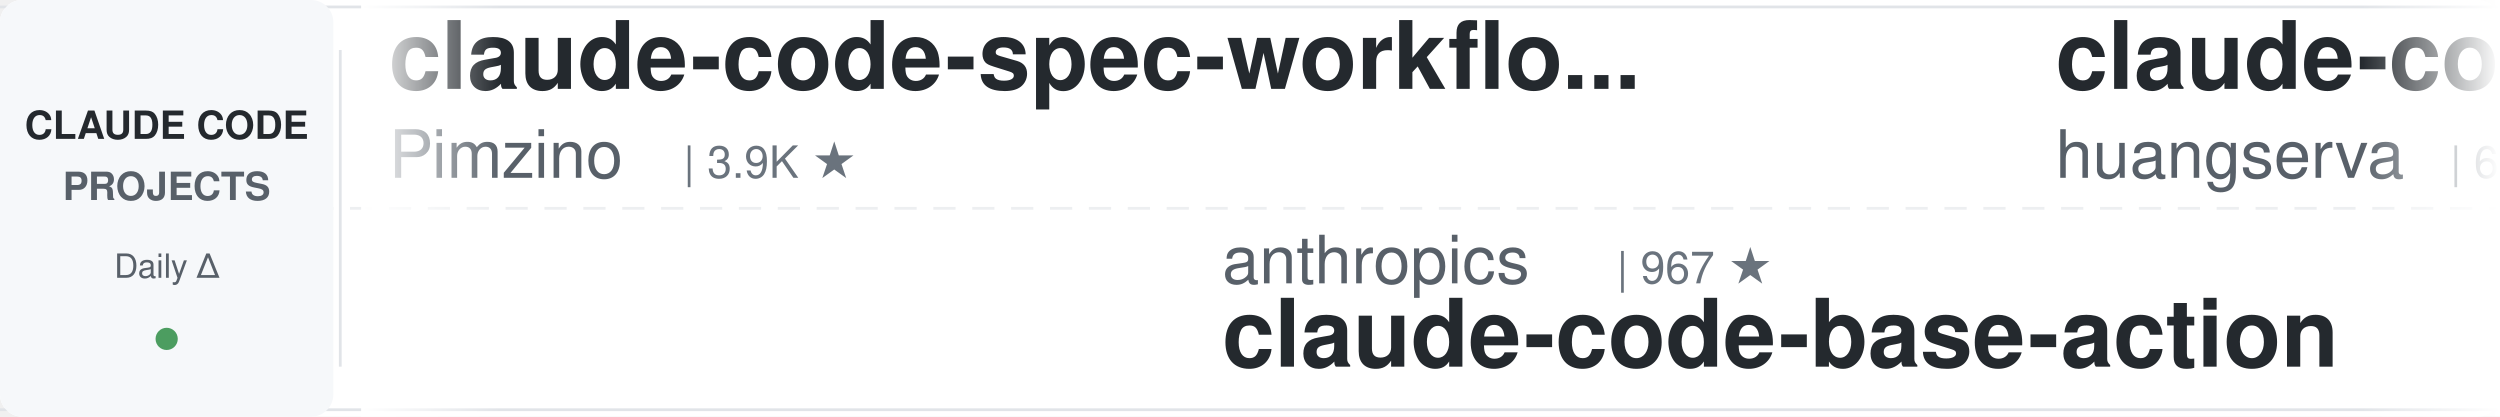
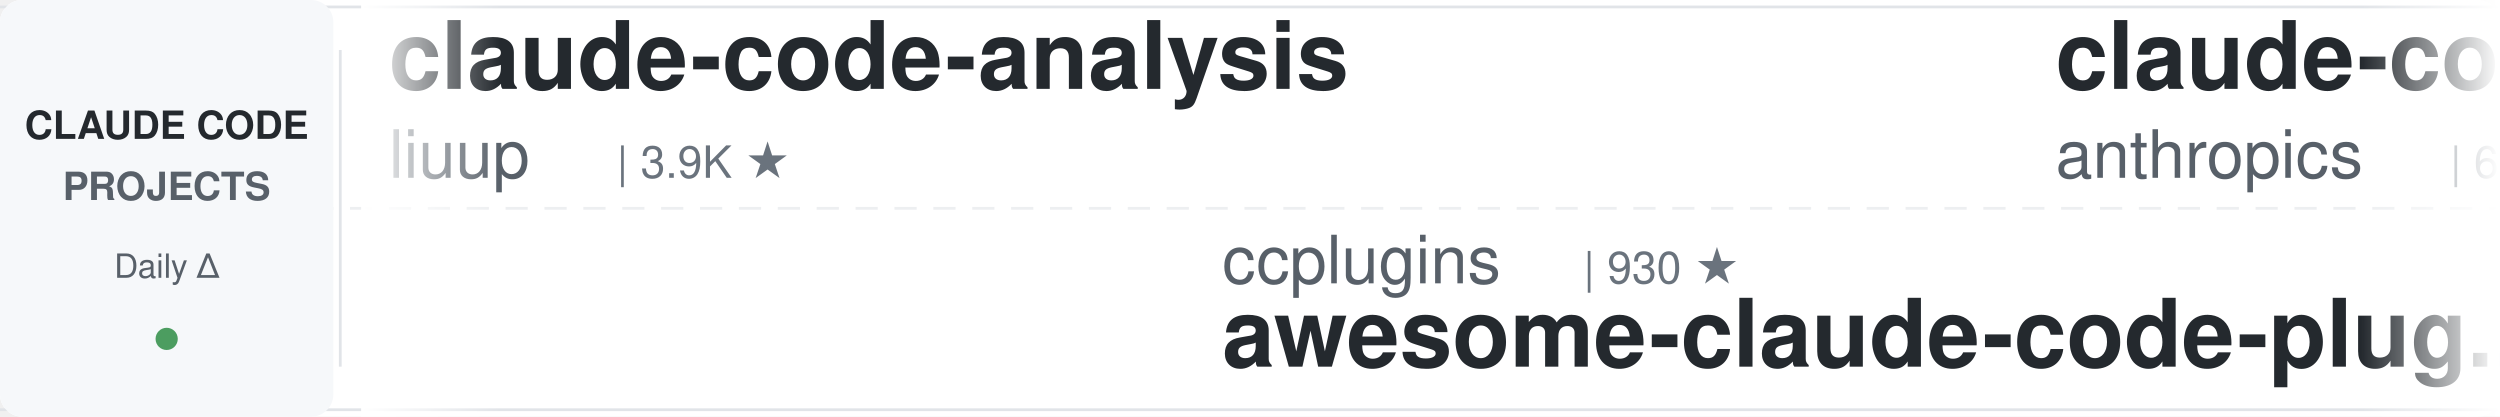
<svg xmlns="http://www.w3.org/2000/svg" width="900" height="150">
  <defs>
    <linearGradient id="leftFade" x1="0%" y1="0%" x2="100%" y2="0%">
      <stop offset="0%" style="stop-color:#ffffff;stop-opacity:1" />
      <stop offset="100%" style="stop-color:#ffffff;stop-opacity:0" />
    </linearGradient>
    <linearGradient id="rightFade" x1="0%" y1="0%" x2="100%" y2="0%">
      <stop offset="0%" style="stop-color:#ffffff;stop-opacity:0" />
      <stop offset="100%" style="stop-color:#ffffff;stop-opacity:1" />
    </linearGradient>
  </defs>
  <rect width="900" height="150" fill="#ffffff" rx="8" />
  <rect x="0" y="2" width="900" height="1" fill="#e1e4e8" />
  <rect x="0" y="147" width="900" height="1" fill="#e1e4e8" />
  <line x1="0" y1="75" x2="900" y2="75" stroke="#e1e4e8" stroke-width="1" stroke-dasharray="8 6" opacity="0.6" />
  <rect x="0" y="0" width="120" height="150" fill="#f6f8fa" rx="8" />
  <text x="60" y="50" font-family="-apple-system, BlinkMacSystemFont, 'Segoe UI', Helvetica, Arial, sans-serif" font-size="14" font-weight="600" fill="#24292e" text-anchor="middle">CLAUDE CODE</text>
  <text x="60" y="72" font-family="-apple-system, BlinkMacSystemFont, 'Segoe UI', Helvetica, Arial, sans-serif" font-size="14" font-weight="600" fill="#586069" text-anchor="middle">PROJECTS</text>
  <text x="60" y="100" font-family="-apple-system, BlinkMacSystemFont, 'Segoe UI', Helvetica, Arial, sans-serif" font-size="12" font-weight="500" fill="#586069" text-anchor="middle">Daily Δ</text>
  <circle cx="60" cy="122" r="4" fill="#22863a" opacity="0.8" />
  <rect x="122" y="18" width="1" height="114" fill="#e1e4e8" />
  <clipPath id="tickerClip">
    <rect x="130" y="0" width="770" height="150" />
  </clipPath>
  <g clip-path="url(#tickerClip)">
    <g id="tickerItems">
      <animateTransform attributeName="transform" attributeType="XML" type="translate" from="0 0" to="-3000 0" dur="54s" repeatCount="indefinite" />
      <g transform="translate(0, 0)">
-         <text x="140" y="32" font-family="-apple-system, BlinkMacSystemFont, 'Segoe UI', Helvetica, Arial, sans-serif" font-size="34" font-weight="600" fill="#24292e">claude-code-spec-workflo...</text>
-         <text x="140" y="64" font-family="-apple-system, BlinkMacSystemFont, 'Segoe UI', Helvetica, Arial, sans-serif" font-size="24" font-weight="400" fill="#586069">Pimzino</text>
-         <text x="246" y="64" font-family="-apple-system, BlinkMacSystemFont, 'Segoe UI', Helvetica, Arial, sans-serif" font-size="16" font-weight="500" fill="#6a737d">| 3.9K ★</text>
+         <text x="140" y="32" font-family="-apple-system, BlinkMacSystemFont, 'Segoe UI', Helvetica, Arial, sans-serif" font-size="34" font-weight="600" fill="#24292e">claude-code-analysis</text>
+         <text x="140" y="64" font-family="-apple-system, BlinkMacSystemFont, 'Segoe UI', Helvetica, Arial, sans-serif" font-size="24" font-weight="400" fill="#586069">liuup</text>
+         <text x="222" y="64" font-family="-apple-system, BlinkMacSystemFont, 'Segoe UI', Helvetica, Arial, sans-serif" font-size="16" font-weight="500" fill="#6a737d">| 3.9K ★</text>
      </g>
      <g transform="translate(300, 0)">
-         <text x="140" y="102" font-family="-apple-system, BlinkMacSystemFont, 'Segoe UI', Helvetica, Arial, sans-serif" font-size="24" font-weight="400" fill="#586069">anthropics</text>
-         <text x="282" y="102" font-family="-apple-system, BlinkMacSystemFont, 'Segoe UI', Helvetica, Arial, sans-serif" font-size="16" font-weight="500" fill="#6a737d">| 967 ★</text>
-         <text x="140" y="132" font-family="-apple-system, BlinkMacSystemFont, 'Segoe UI', Helvetica, Arial, sans-serif" font-size="34" font-weight="600" fill="#24292e">claude-code-base-action</text>
-       </g>
-       <g transform="translate(600, 0)">
-         <text x="140" y="32" font-family="-apple-system, BlinkMacSystemFont, 'Segoe UI', Helvetica, Arial, sans-serif" font-size="34" font-weight="600" fill="#24292e">claude-code-cli</text>
-         <text x="140" y="64" font-family="-apple-system, BlinkMacSystemFont, 'Segoe UI', Helvetica, Arial, sans-serif" font-size="24" font-weight="400" fill="#586069">huangserva</text>
-         <text x="282" y="64" font-family="-apple-system, BlinkMacSystemFont, 'Segoe UI', Helvetica, Arial, sans-serif" font-size="16" font-weight="500" fill="#6a737d">| 627 ★</text>
-       </g>
-       <g transform="translate(900, 0)">
        <text x="140" y="102" font-family="-apple-system, BlinkMacSystemFont, 'Segoe UI', Helvetica, Arial, sans-serif" font-size="24" font-weight="400" fill="#586069">ccplugins</text>
        <text x="270" y="102" font-family="-apple-system, BlinkMacSystemFont, 'Segoe UI', Helvetica, Arial, sans-serif" font-size="16" font-weight="500" fill="#6a737d">| 930 ★</text>
        <text x="140" y="132" font-family="-apple-system, BlinkMacSystemFont, 'Segoe UI', Helvetica, Arial, sans-serif" font-size="34" font-weight="600" fill="#24292e">awesome-claude-code-plug...</text>
      </g>
+       <g transform="translate(600, 0)">
+         <text x="140" y="32" font-family="-apple-system, BlinkMacSystemFont, 'Segoe UI', Helvetica, Arial, sans-serif" font-size="34" font-weight="600" fill="#24292e">claude-code-security-rev...</text>
+         <text x="140" y="64" font-family="-apple-system, BlinkMacSystemFont, 'Segoe UI', Helvetica, Arial, sans-serif" font-size="24" font-weight="400" fill="#586069">anthropics</text>
+         <text x="282" y="64" font-family="-apple-system, BlinkMacSystemFont, 'Segoe UI', Helvetica, Arial, sans-serif" font-size="16" font-weight="500" fill="#6a737d">| 6.1K ★</text>
+       </g>
+       <g transform="translate(900, 0)">
+         <text x="140" y="102" font-family="-apple-system, BlinkMacSystemFont, 'Segoe UI', Helvetica, Arial, sans-serif" font-size="24" font-weight="400" fill="#586069">alejandrobalderas</text>
+         <text x="366" y="102" font-family="-apple-system, BlinkMacSystemFont, 'Segoe UI', Helvetica, Arial, sans-serif" font-size="16" font-weight="500" fill="#6a737d">| 2.8K ★</text>
+         <text x="140" y="132" font-family="-apple-system, BlinkMacSystemFont, 'Segoe UI', Helvetica, Arial, sans-serif" font-size="34" font-weight="600" fill="#24292e">claude-code-from-source</text>
+       </g>
      <g transform="translate(1200, 0)">
-         <text x="140" y="32" font-family="-apple-system, BlinkMacSystemFont, 'Segoe UI', Helvetica, Arial, sans-serif" font-size="34" font-weight="600" fill="#24292e">how-claude-code-works</text>
-         <text x="140" y="64" font-family="-apple-system, BlinkMacSystemFont, 'Segoe UI', Helvetica, Arial, sans-serif" font-size="24" font-weight="400" fill="#586069">Windy3f3f3f3f</text>
-         <text x="318" y="64" font-family="-apple-system, BlinkMacSystemFont, 'Segoe UI', Helvetica, Arial, sans-serif" font-size="16" font-weight="500" fill="#6a737d">| 3.6K ★</text>
+         <text x="140" y="32" font-family="-apple-system, BlinkMacSystemFont, 'Segoe UI', Helvetica, Arial, sans-serif" font-size="34" font-weight="600" fill="#24292e">ECC</text>
+         <text x="140" y="64" font-family="-apple-system, BlinkMacSystemFont, 'Segoe UI', Helvetica, Arial, sans-serif" font-size="24" font-weight="400" fill="#586069">affaan-m</text>
+         <text x="258" y="64" font-family="-apple-system, BlinkMacSystemFont, 'Segoe UI', Helvetica, Arial, sans-serif" font-size="16" font-weight="500" fill="#6a737d">| 246.2K ★</text>
      </g>
      <g transform="translate(1500, 0)">
-         <text x="140" y="102" font-family="-apple-system, BlinkMacSystemFont, 'Segoe UI', Helvetica, Arial, sans-serif" font-size="24" font-weight="400" fill="#586069">lintsinghua</text>
-         <text x="294" y="102" font-family="-apple-system, BlinkMacSystemFont, 'Segoe UI', Helvetica, Arial, sans-serif" font-size="16" font-weight="500" fill="#6a737d">| 4.2K ★</text>
-         <text x="140" y="132" font-family="-apple-system, BlinkMacSystemFont, 'Segoe UI', Helvetica, Arial, sans-serif" font-size="34" font-weight="600" fill="#24292e">claude-code-book</text>
+         <text x="140" y="102" font-family="-apple-system, BlinkMacSystemFont, 'Segoe UI', Helvetica, Arial, sans-serif" font-size="24" font-weight="400" fill="#586069">davila7</text>
+         <text x="246" y="102" font-family="-apple-system, BlinkMacSystemFont, 'Segoe UI', Helvetica, Arial, sans-serif" font-size="16" font-weight="500" fill="#6a737d">| 30.5K ★</text>
+         <text x="140" y="132" font-family="-apple-system, BlinkMacSystemFont, 'Segoe UI', Helvetica, Arial, sans-serif" font-size="34" font-weight="600" fill="#24292e">claude-code-templates</text>
      </g>
      <g transform="translate(1800, 0)">
-         <text x="140" y="32" font-family="-apple-system, BlinkMacSystemFont, 'Segoe UI', Helvetica, Arial, sans-serif" font-size="34" font-weight="600" fill="#24292e">Claude-Code-Game-Studios</text>
-         <text x="140" y="64" font-family="-apple-system, BlinkMacSystemFont, 'Segoe UI', Helvetica, Arial, sans-serif" font-size="24" font-weight="400" fill="#586069">Donchitos</text>
-         <text x="270" y="64" font-family="-apple-system, BlinkMacSystemFont, 'Segoe UI', Helvetica, Arial, sans-serif" font-size="16" font-weight="500" fill="#6a737d">| 24.8K ★</text>
+         <text x="140" y="32" font-family="-apple-system, BlinkMacSystemFont, 'Segoe UI', Helvetica, Arial, sans-serif" font-size="34" font-weight="600" fill="#24292e">claude-code-ultimate-gui...</text>
+         <text x="140" y="64" font-family="-apple-system, BlinkMacSystemFont, 'Segoe UI', Helvetica, Arial, sans-serif" font-size="24" font-weight="400" fill="#586069">FlorianBruniaux</text>
+         <text x="342" y="64" font-family="-apple-system, BlinkMacSystemFont, 'Segoe UI', Helvetica, Arial, sans-serif" font-size="16" font-weight="500" fill="#6a737d">| 5.9K ★</text>
      </g>
      <g transform="translate(2100, 0)">
-         <text x="140" y="102" font-family="-apple-system, BlinkMacSystemFont, 'Segoe UI', Helvetica, Arial, sans-serif" font-size="24" font-weight="400" fill="#586069">shareAI-lab</text>
-         <text x="294" y="102" font-family="-apple-system, BlinkMacSystemFont, 'Segoe UI', Helvetica, Arial, sans-serif" font-size="16" font-weight="500" fill="#6a737d">| 75.9K ★</text>
-         <text x="140" y="132" font-family="-apple-system, BlinkMacSystemFont, 'Segoe UI', Helvetica, Arial, sans-serif" font-size="34" font-weight="600" fill="#24292e">learn-claude-code</text>
+         <text x="140" y="102" font-family="-apple-system, BlinkMacSystemFont, 'Segoe UI', Helvetica, Arial, sans-serif" font-size="24" font-weight="400" fill="#586069">Windy3f3f3f3f</text>
+         <text x="318" y="102" font-family="-apple-system, BlinkMacSystemFont, 'Segoe UI', Helvetica, Arial, sans-serif" font-size="16" font-weight="500" fill="#6a737d">| 3.6K ★</text>
+         <text x="140" y="132" font-family="-apple-system, BlinkMacSystemFont, 'Segoe UI', Helvetica, Arial, sans-serif" font-size="34" font-weight="600" fill="#24292e">how-claude-code-works</text>
      </g>
      <g transform="translate(2400, 0)">
-         <text x="140" y="32" font-family="-apple-system, BlinkMacSystemFont, 'Segoe UI', Helvetica, Arial, sans-serif" font-size="34" font-weight="600" fill="#24292e">claude-code-showcase</text>
-         <text x="140" y="64" font-family="-apple-system, BlinkMacSystemFont, 'Segoe UI', Helvetica, Arial, sans-serif" font-size="24" font-weight="400" fill="#586069">ChrisWiles</text>
-         <text x="282" y="64" font-family="-apple-system, BlinkMacSystemFont, 'Segoe UI', Helvetica, Arial, sans-serif" font-size="16" font-weight="500" fill="#6a737d">| 6.1K ★</text>
+         <text x="140" y="32" font-family="-apple-system, BlinkMacSystemFont, 'Segoe UI', Helvetica, Arial, sans-serif" font-size="34" font-weight="600" fill="#24292e">claude-code-hub</text>
+         <text x="140" y="64" font-family="-apple-system, BlinkMacSystemFont, 'Segoe UI', Helvetica, Arial, sans-serif" font-size="24" font-weight="400" fill="#586069">ding113</text>
+         <text x="246" y="64" font-family="-apple-system, BlinkMacSystemFont, 'Segoe UI', Helvetica, Arial, sans-serif" font-size="16" font-weight="500" fill="#6a737d">| 3.3K ★</text>
      </g>
      <g transform="translate(2700, 0)">
-         <text x="140" y="102" font-family="-apple-system, BlinkMacSystemFont, 'Segoe UI', Helvetica, Arial, sans-serif" font-size="24" font-weight="400" fill="#586069">jqueryscript</text>
-         <text x="306" y="102" font-family="-apple-system, BlinkMacSystemFont, 'Segoe UI', Helvetica, Arial, sans-serif" font-size="16" font-weight="500" fill="#6a737d">| 508 ★</text>
-         <text x="140" y="132" font-family="-apple-system, BlinkMacSystemFont, 'Segoe UI', Helvetica, Arial, sans-serif" font-size="34" font-weight="600" fill="#24292e">awesome-claude-code</text>
+         <text x="140" y="102" font-family="-apple-system, BlinkMacSystemFont, 'Segoe UI', Helvetica, Arial, sans-serif" font-size="24" font-weight="400" fill="#586069">OneRedOak</text>
+         <text x="270" y="102" font-family="-apple-system, BlinkMacSystemFont, 'Segoe UI', Helvetica, Arial, sans-serif" font-size="16" font-weight="500" fill="#6a737d">| 3.9K ★</text>
+         <text x="140" y="132" font-family="-apple-system, BlinkMacSystemFont, 'Segoe UI', Helvetica, Arial, sans-serif" font-size="34" font-weight="600" fill="#24292e">claude-code-workflows</text>
      </g>
      <g transform="translate(3000, 0)">
-         <text x="140" y="32" font-family="-apple-system, BlinkMacSystemFont, 'Segoe UI', Helvetica, Arial, sans-serif" font-size="34" font-weight="600" fill="#24292e">claude-code-spec-workflo...</text>
-         <text x="140" y="64" font-family="-apple-system, BlinkMacSystemFont, 'Segoe UI', Helvetica, Arial, sans-serif" font-size="24" font-weight="400" fill="#586069">Pimzino</text>
-         <text x="246" y="64" font-family="-apple-system, BlinkMacSystemFont, 'Segoe UI', Helvetica, Arial, sans-serif" font-size="16" font-weight="500" fill="#6a737d">| 3.9K ★</text>
+         <text x="140" y="32" font-family="-apple-system, BlinkMacSystemFont, 'Segoe UI', Helvetica, Arial, sans-serif" font-size="34" font-weight="600" fill="#24292e">claude-code-analysis</text>
+         <text x="140" y="64" font-family="-apple-system, BlinkMacSystemFont, 'Segoe UI', Helvetica, Arial, sans-serif" font-size="24" font-weight="400" fill="#586069">liuup</text>
+         <text x="222" y="64" font-family="-apple-system, BlinkMacSystemFont, 'Segoe UI', Helvetica, Arial, sans-serif" font-size="16" font-weight="500" fill="#6a737d">| 3.9K ★</text>
      </g>
      <g transform="translate(3300, 0)">
-         <text x="140" y="102" font-family="-apple-system, BlinkMacSystemFont, 'Segoe UI', Helvetica, Arial, sans-serif" font-size="24" font-weight="400" fill="#586069">anthropics</text>
-         <text x="282" y="102" font-family="-apple-system, BlinkMacSystemFont, 'Segoe UI', Helvetica, Arial, sans-serif" font-size="16" font-weight="500" fill="#6a737d">| 967 ★</text>
-         <text x="140" y="132" font-family="-apple-system, BlinkMacSystemFont, 'Segoe UI', Helvetica, Arial, sans-serif" font-size="34" font-weight="600" fill="#24292e">claude-code-base-action</text>
-       </g>
-       <g transform="translate(3600, 0)">
-         <text x="140" y="32" font-family="-apple-system, BlinkMacSystemFont, 'Segoe UI', Helvetica, Arial, sans-serif" font-size="34" font-weight="600" fill="#24292e">claude-code-cli</text>
-         <text x="140" y="64" font-family="-apple-system, BlinkMacSystemFont, 'Segoe UI', Helvetica, Arial, sans-serif" font-size="24" font-weight="400" fill="#586069">huangserva</text>
-         <text x="282" y="64" font-family="-apple-system, BlinkMacSystemFont, 'Segoe UI', Helvetica, Arial, sans-serif" font-size="16" font-weight="500" fill="#6a737d">| 627 ★</text>
-       </g>
-       <g transform="translate(3900, 0)">
        <text x="140" y="102" font-family="-apple-system, BlinkMacSystemFont, 'Segoe UI', Helvetica, Arial, sans-serif" font-size="24" font-weight="400" fill="#586069">ccplugins</text>
        <text x="270" y="102" font-family="-apple-system, BlinkMacSystemFont, 'Segoe UI', Helvetica, Arial, sans-serif" font-size="16" font-weight="500" fill="#6a737d">| 930 ★</text>
        <text x="140" y="132" font-family="-apple-system, BlinkMacSystemFont, 'Segoe UI', Helvetica, Arial, sans-serif" font-size="34" font-weight="600" fill="#24292e">awesome-claude-code-plug...</text>
+       </g>
+       <g transform="translate(3600, 0)">
+         <text x="140" y="32" font-family="-apple-system, BlinkMacSystemFont, 'Segoe UI', Helvetica, Arial, sans-serif" font-size="34" font-weight="600" fill="#24292e">claude-code-security-rev...</text>
+         <text x="140" y="64" font-family="-apple-system, BlinkMacSystemFont, 'Segoe UI', Helvetica, Arial, sans-serif" font-size="24" font-weight="400" fill="#586069">anthropics</text>
+         <text x="282" y="64" font-family="-apple-system, BlinkMacSystemFont, 'Segoe UI', Helvetica, Arial, sans-serif" font-size="16" font-weight="500" fill="#6a737d">| 6.1K ★</text>
+       </g>
+       <g transform="translate(3900, 0)">
+         <text x="140" y="102" font-family="-apple-system, BlinkMacSystemFont, 'Segoe UI', Helvetica, Arial, sans-serif" font-size="24" font-weight="400" fill="#586069">alejandrobalderas</text>
+         <text x="366" y="102" font-family="-apple-system, BlinkMacSystemFont, 'Segoe UI', Helvetica, Arial, sans-serif" font-size="16" font-weight="500" fill="#6a737d">| 2.8K ★</text>
+         <text x="140" y="132" font-family="-apple-system, BlinkMacSystemFont, 'Segoe UI', Helvetica, Arial, sans-serif" font-size="34" font-weight="600" fill="#24292e">claude-code-from-source</text>
      </g>
    </g>
  </g>
  <rect x="130" y="0" width="50" height="150" fill="url(#leftFade)" />
  <rect x="850" y="0" width="50" height="150" fill="url(#rightFade)" />
</svg>
